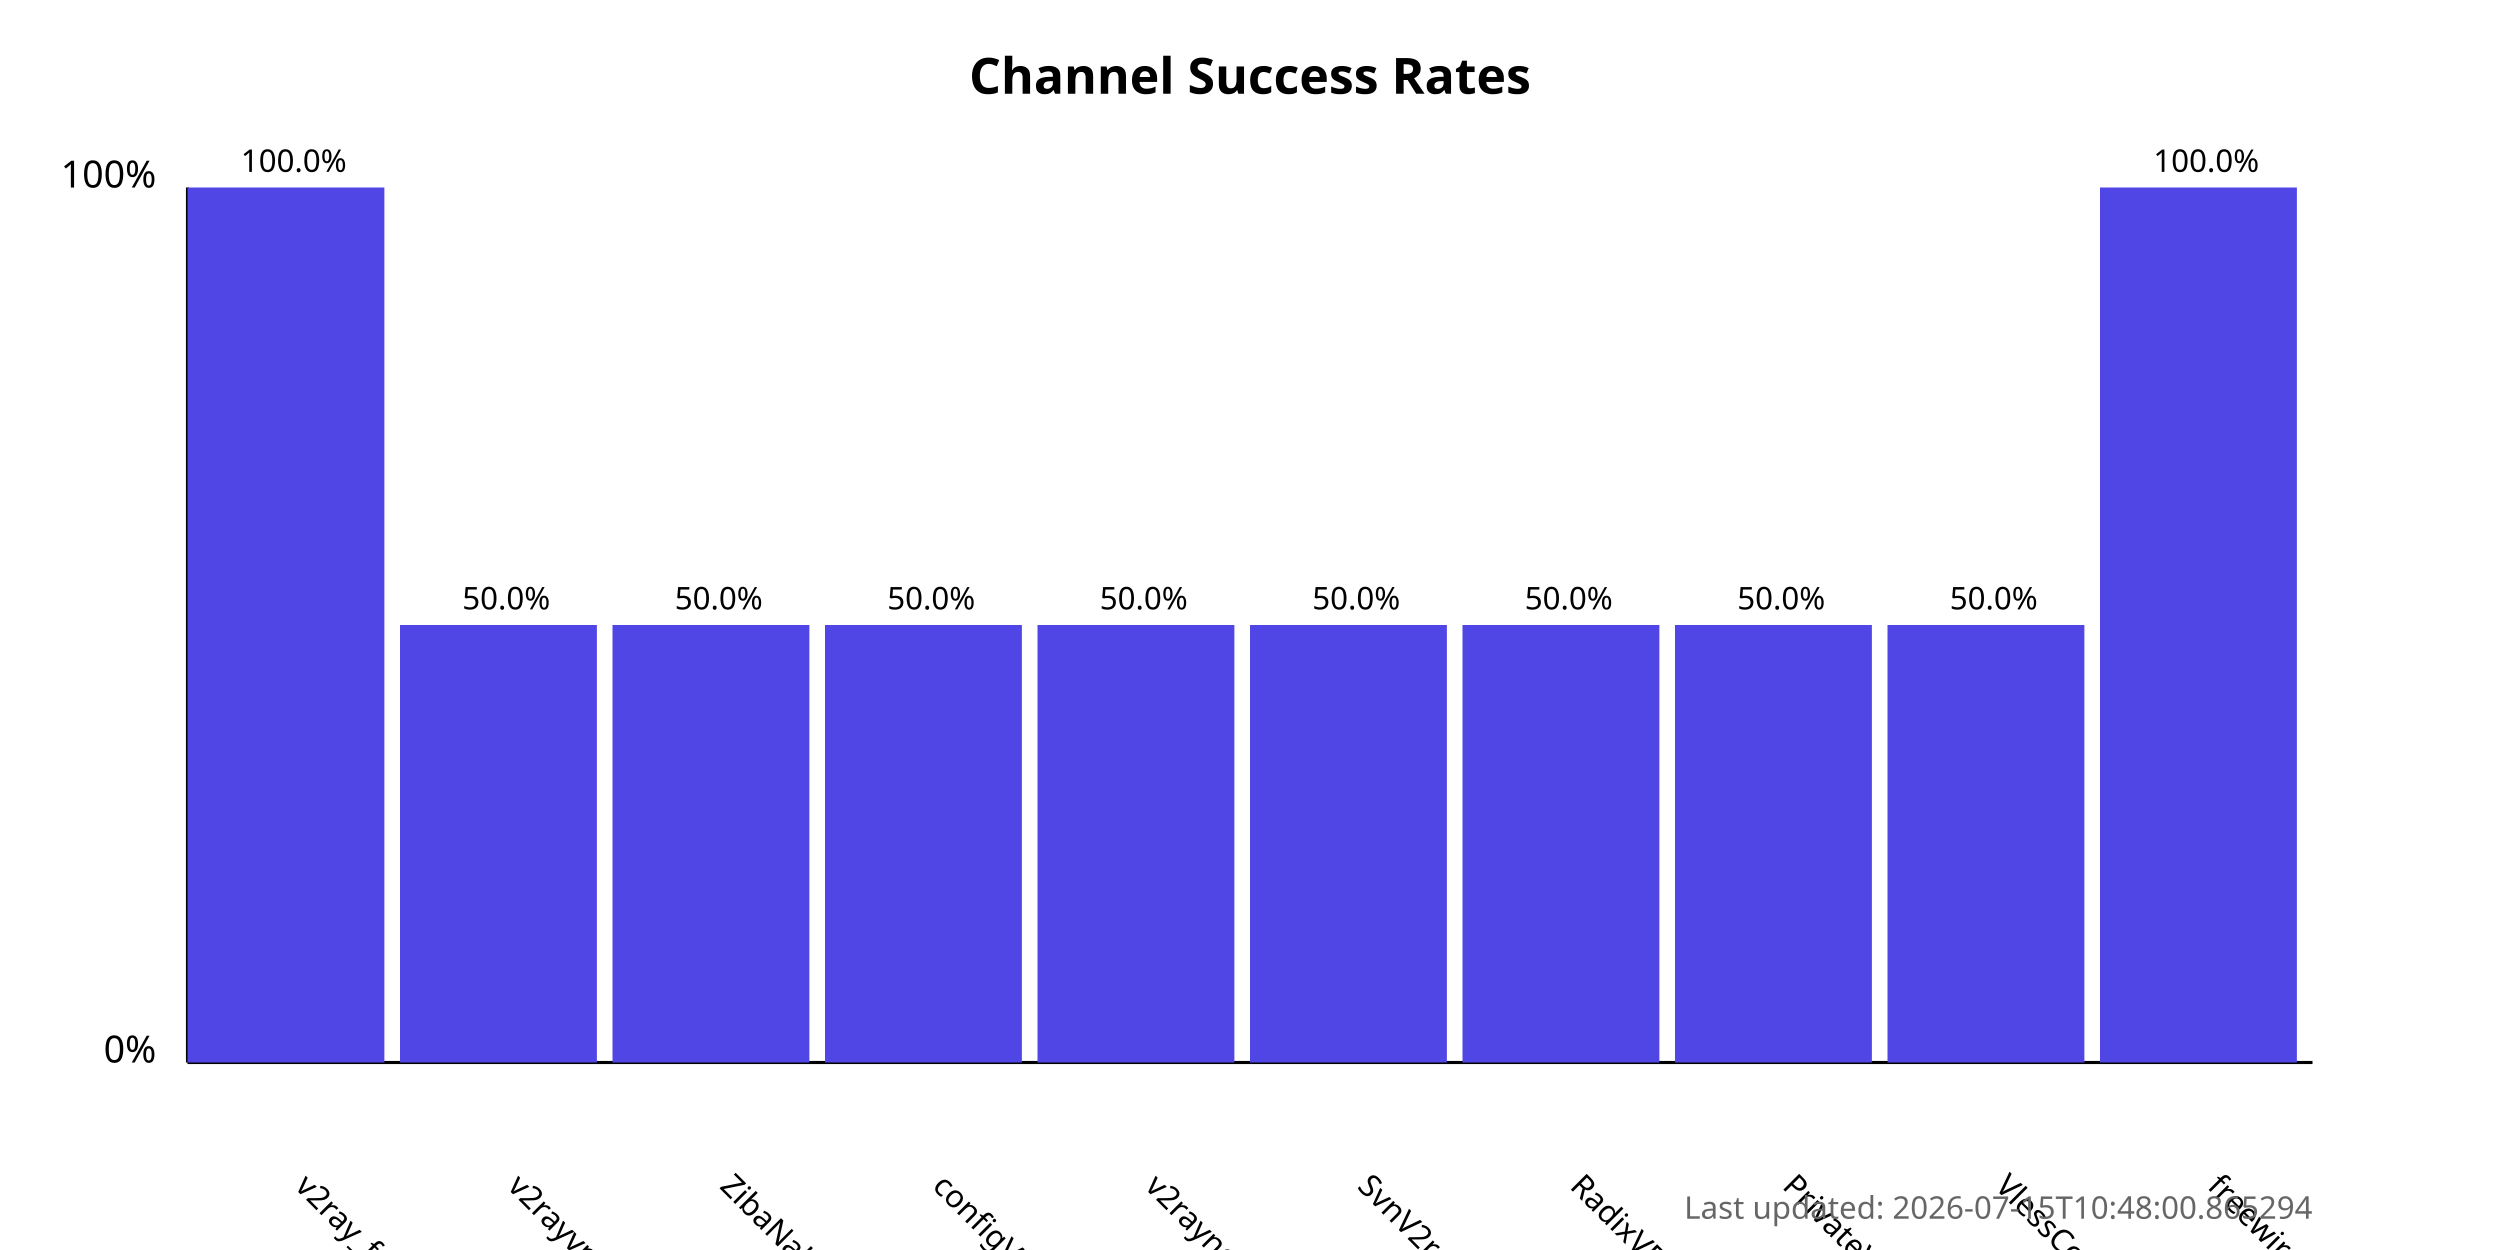
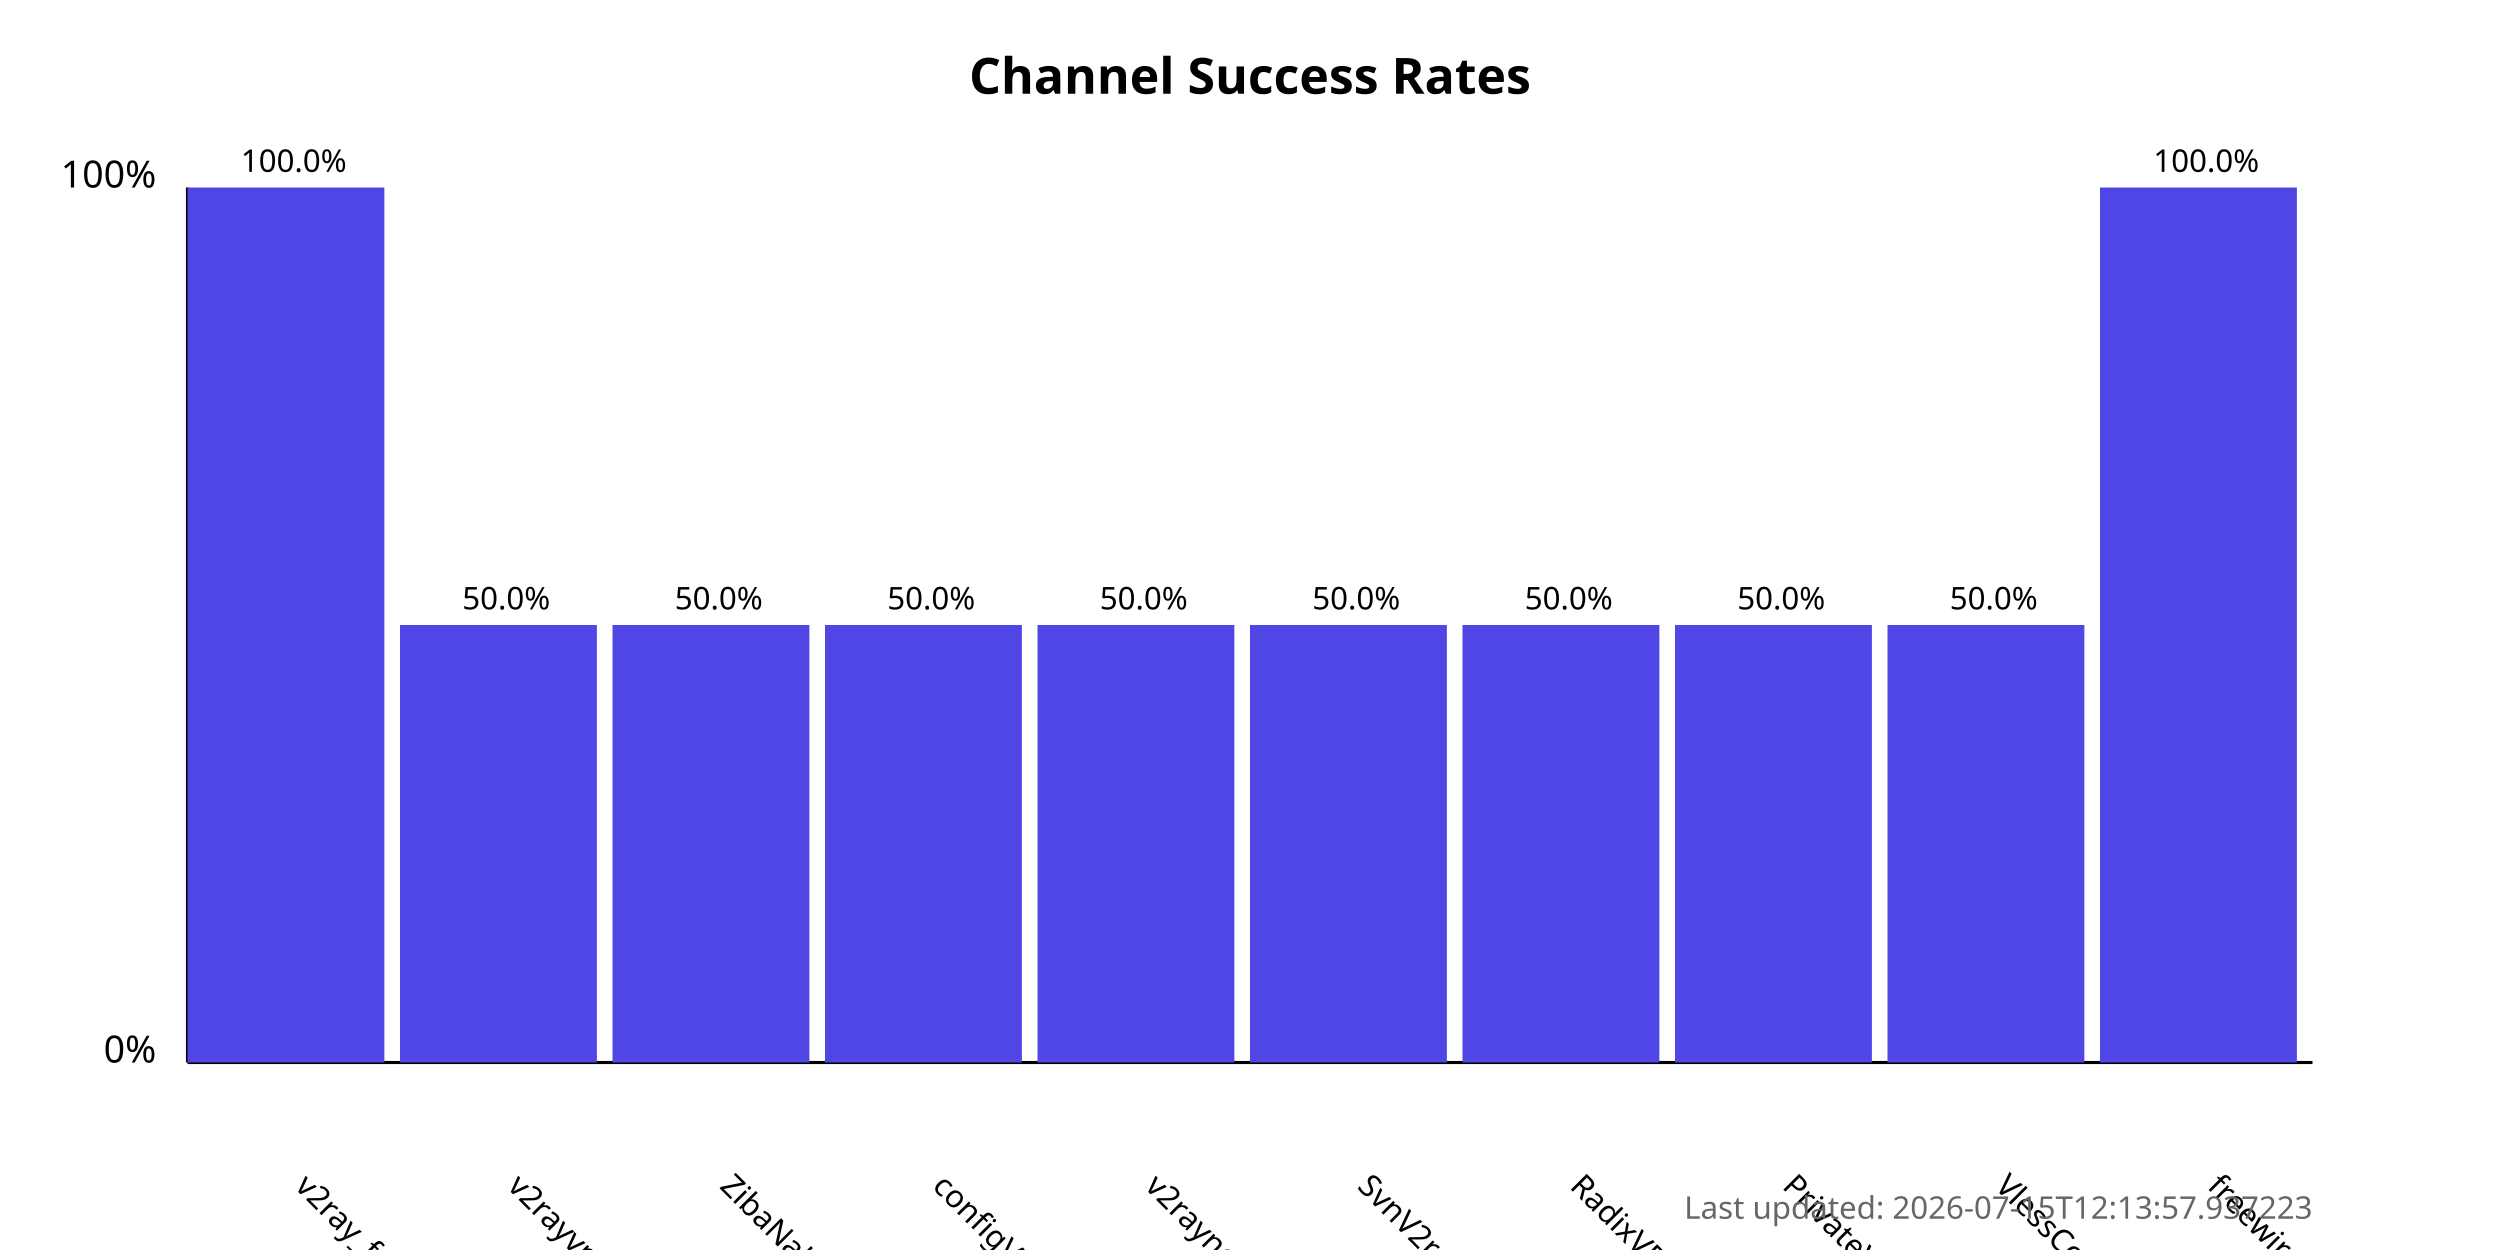
<svg xmlns="http://www.w3.org/2000/svg" width="800" height="400">
  <style>
            .chart-title { font: bold 16px sans-serif; }
            .axis-label { font: 12px sans-serif; }
            .tick-label { font: 10px sans-serif; }
            .bar { fill: #4f46e5; }
            .bar:hover { fill: #6366f1; }
            .timestamp { font: 10px sans-serif; fill: #666; }
        </style>
  <text x="400.0" y="30" text-anchor="middle" class="chart-title">
            Channel Success Rates
        </text>
  <line x1="60" y1="340" x2="60" y2="60" stroke="black" stroke-width="1" />
  <line x1="60" y1="340" x2="740" y2="340" stroke="black" stroke-width="1" />
  <text x="50" y="340" text-anchor="end" class="axis-label">0%</text>
  <text x="50" y="60" text-anchor="end" class="axis-label">100%</text>
  <g>
    <rect x="60" y="60.0" width="63.0" height="280.0" class="bar" />
    <text x="94.0" y="380" transform="rotate(45, 94.0, 380)" text-anchor="start" class="tick-label">
                v2ray_free_conf
            </text>
    <text x="94.0" y="55.0" text-anchor="middle" class="tick-label">
                100.0%
            </text>
  </g>
  <g>
    <rect x="128.0" y="200.0" width="63.0" height="140.0" class="bar" />
    <text x="162.0" y="380" transform="rotate(45, 162.0, 380)" text-anchor="start" class="tick-label">
                v2rayvpno
            </text>
    <text x="162.0" y="195.0" text-anchor="middle" class="tick-label">
                50.0%
            </text>
  </g>
  <g>
    <rect x="196.0" y="200.0" width="63.0" height="140.0" class="bar" />
    <text x="230.0" y="380" transform="rotate(45, 230.0, 380)" text-anchor="start" class="tick-label">
                ZibaNabz
            </text>
    <text x="230.0" y="195.0" text-anchor="middle" class="tick-label">
                50.0%
            </text>
  </g>
  <g>
    <rect x="264.0" y="200.0" width="63.0" height="140.0" class="bar" />
    <text x="298.0" y="380" transform="rotate(45, 298.0, 380)" text-anchor="start" class="tick-label">
                configV2rayForFree
            </text>
    <text x="298.0" y="195.0" text-anchor="middle" class="tick-label">
                50.0%
            </text>
  </g>
  <g>
    <rect x="332.0" y="200.0" width="63.0" height="140.0" class="bar" />
    <text x="366.0" y="380" transform="rotate(45, 366.0, 380)" text-anchor="start" class="tick-label">
                v2rayngvpn
            </text>
    <text x="366.0" y="195.0" text-anchor="middle" class="tick-label">
                50.0%
            </text>
  </g>
  <g>
    <rect x="400.0" y="200.0" width="63.0" height="140.0" class="bar" />
    <text x="434.0" y="380" transform="rotate(45, 434.0, 380)" text-anchor="start" class="tick-label">
                SvnV2ray
            </text>
    <text x="434.0" y="195.0" text-anchor="middle" class="tick-label">
                50.0%
            </text>
  </g>
  <g>
    <rect x="468.0" y="200.0" width="63.0" height="140.0" class="bar" />
    <text x="502.0" y="380" transform="rotate(45, 502.0, 380)" text-anchor="start" class="tick-label">
                RadixVPN
            </text>
    <text x="502.0" y="195.0" text-anchor="middle" class="tick-label">
                50.0%
            </text>
  </g>
  <g>
    <rect x="536.0" y="200.0" width="63.0" height="140.0" class="bar" />
    <text x="570.0" y="380" transform="rotate(45, 570.0, 380)" text-anchor="start" class="tick-label">
                PrivateVPNs
            </text>
    <text x="570.0" y="195.0" text-anchor="middle" class="tick-label">
                50.0%
            </text>
  </g>
  <g>
    <rect x="604.0" y="200.0" width="63.0" height="140.0" class="bar" />
    <text x="638.0" y="380" transform="rotate(45, 638.0, 380)" text-anchor="start" class="tick-label">
                VlessConfig
            </text>
    <text x="638.0" y="195.0" text-anchor="middle" class="tick-label">
                50.0%
            </text>
  </g>
  <g>
    <rect x="672.0" y="60.0" width="63.0" height="280.0" class="bar" />
    <text x="706.0" y="380" transform="rotate(45, 706.0, 380)" text-anchor="start" class="tick-label">
                freewireguard
            </text>
    <text x="706.0" y="55.0" text-anchor="middle" class="tick-label">
                100.0%
            </text>
  </g>
  <text x="740" y="390" text-anchor="end" class="timestamp">
-             Last updated: 2026-07-15T10:48:00.865294
+             Last updated: 2026-07-15T12:13:57.937223
        </text>
</svg>
